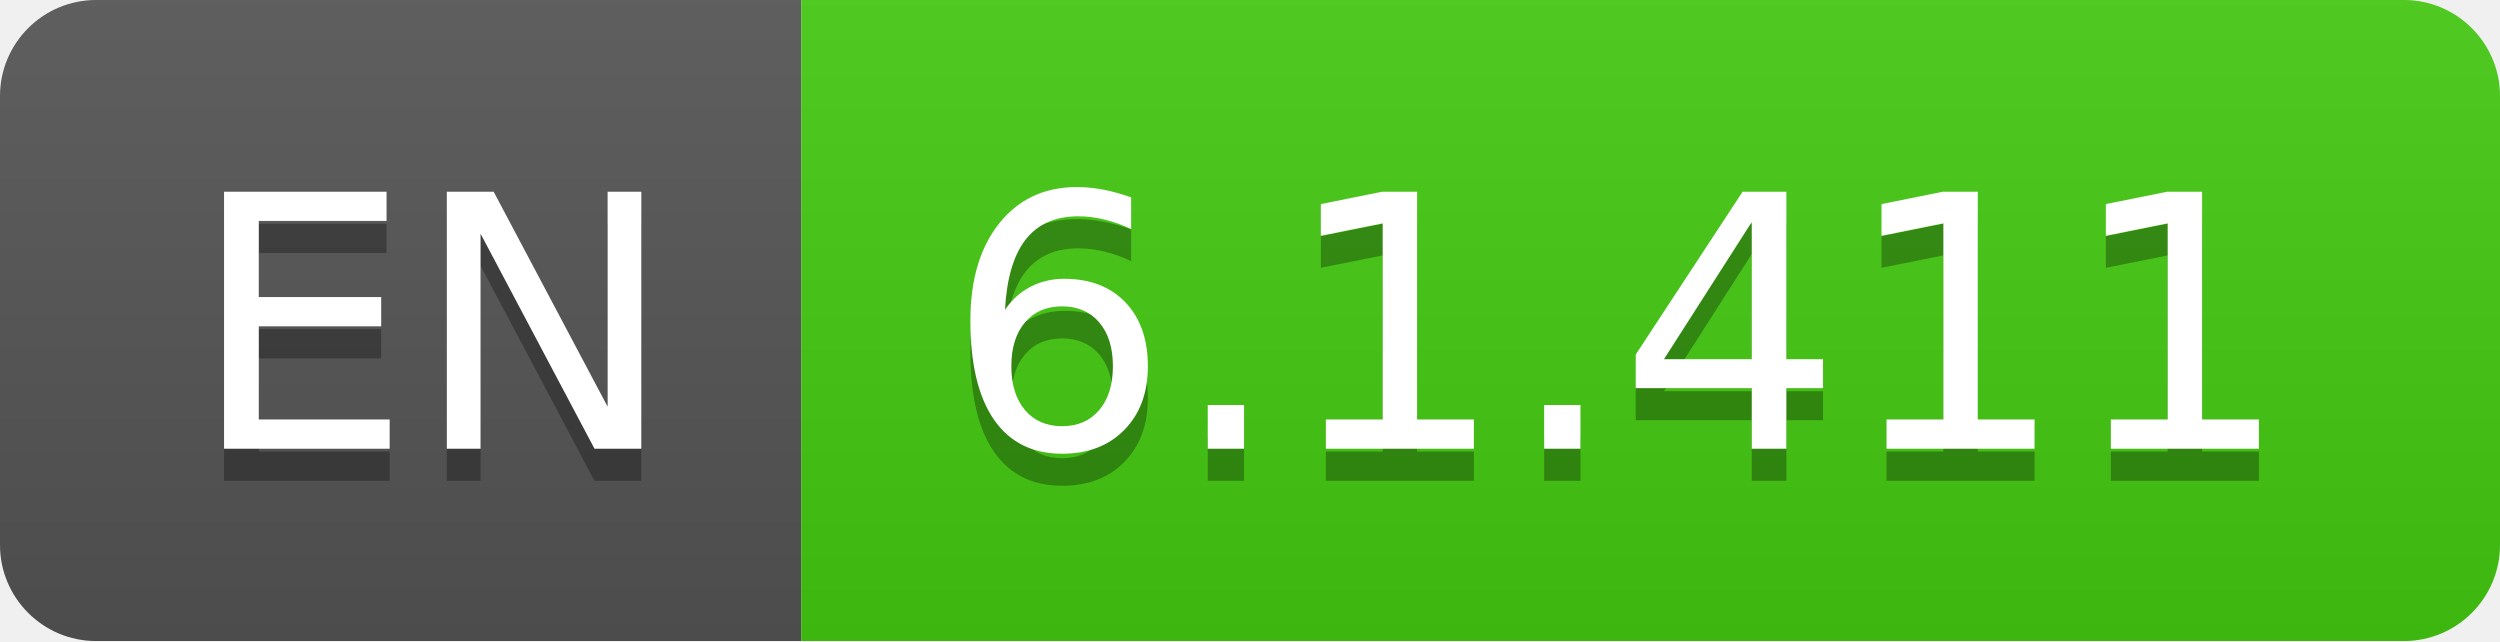
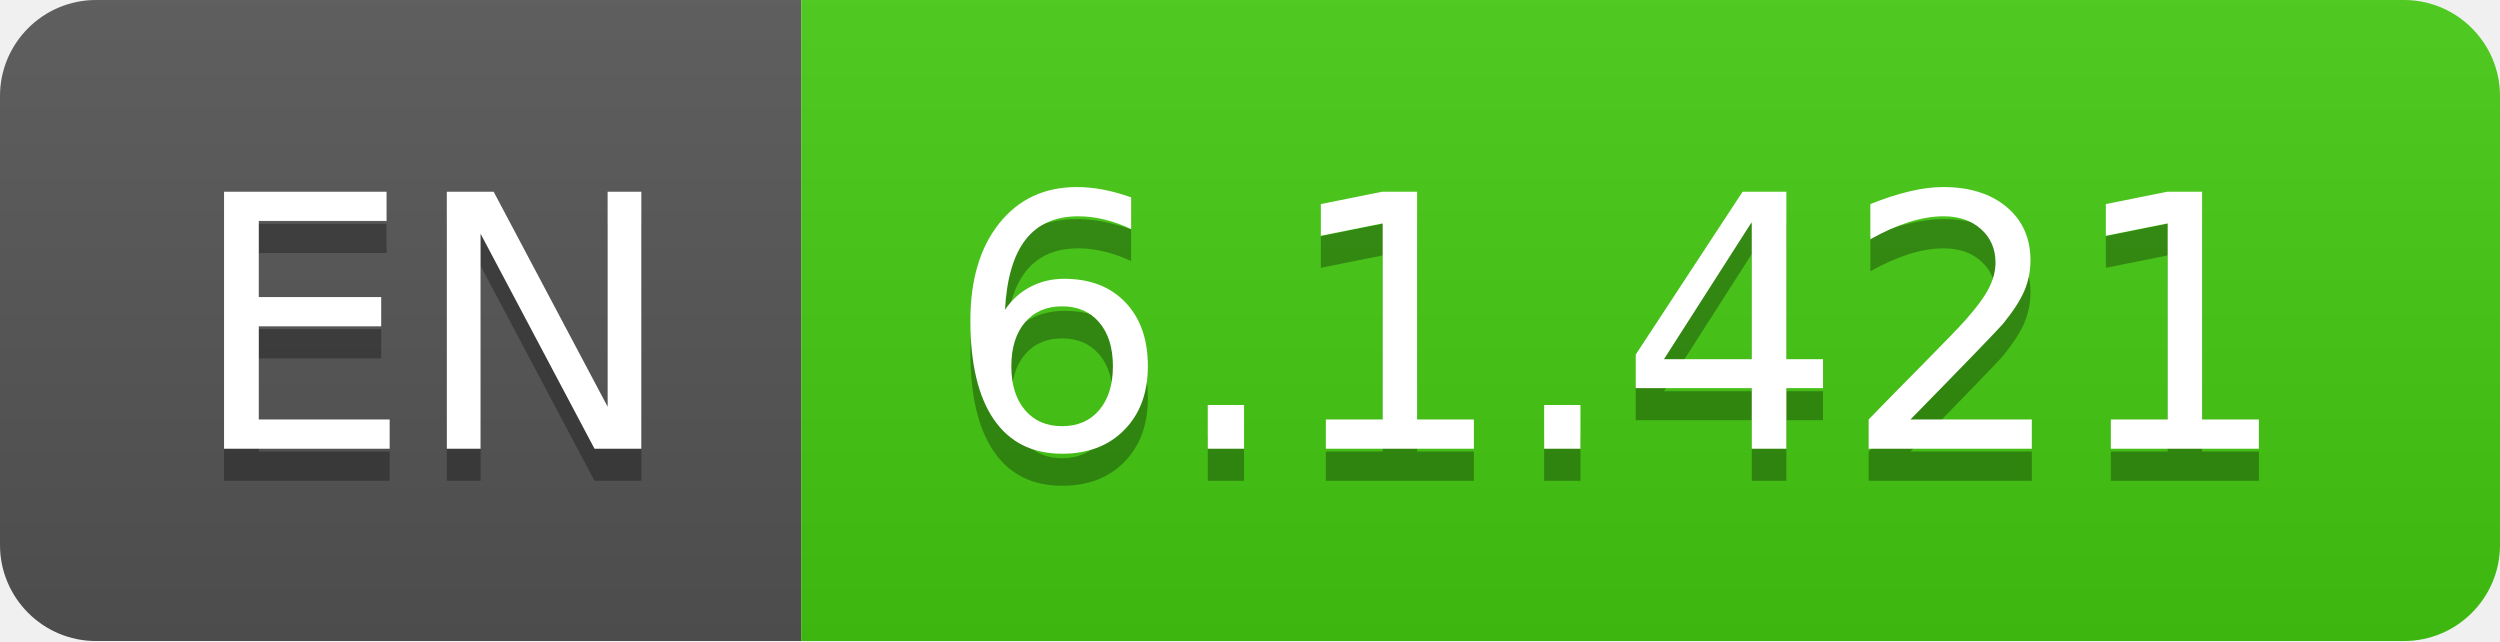
- <svg xmlns="http://www.w3.org/2000/svg" width="78" height="20" role="img" aria-label="EN: 6.1.411">
+ <svg xmlns="http://www.w3.org/2000/svg" width="78" height="20" role="img" aria-label="EN: 6.1.421">
  <linearGradient id="s" x2="0" y2="100%">
    <stop offset="0" stop-color="#bbb" stop-opacity=".1" />
    <stop offset="1" stop-opacity=".1" />
  </linearGradient>
  <clipPath id="r">
    <rect width="78" height="20" rx="3" fill="#fff" />
  </clipPath>
  <g clip-path="url(#r)">
    <rect width="25" height="20" fill="#555" />
    <rect x="25" width="53" height="20" fill="#4c1" />
    <rect width="78" height="20" fill="url(#s)" />
  </g>
  <g fill="#fff" text-anchor="middle" font-family="Verdana,Geneva,DejaVu Sans,sans-serif" text-rendering="geometricPrecision" font-size="110">
    <text aria-hidden="true" x="135" y="150" fill="#010101" fill-opacity=".3" transform="scale(.1)" textLength="150">EN</text>
    <text x="135" y="140" transform="scale(.1)" fill="#fff" textLength="150">EN</text>
-     <text aria-hidden="true" x="505" y="150" fill="#010101" fill-opacity=".3" transform="scale(.1)" textLength="430">6.1.411</text>
-     <text x="505" y="140" transform="scale(.1)" fill="#fff" textLength="430">6.1.411</text>
+     <text aria-hidden="true" x="505" y="150" fill="#010101" fill-opacity=".3" transform="scale(.1)" textLength="430">6.1.421</text>
+     <text x="505" y="140" transform="scale(.1)" fill="#fff" textLength="430">6.1.421</text>
  </g>
</svg>
